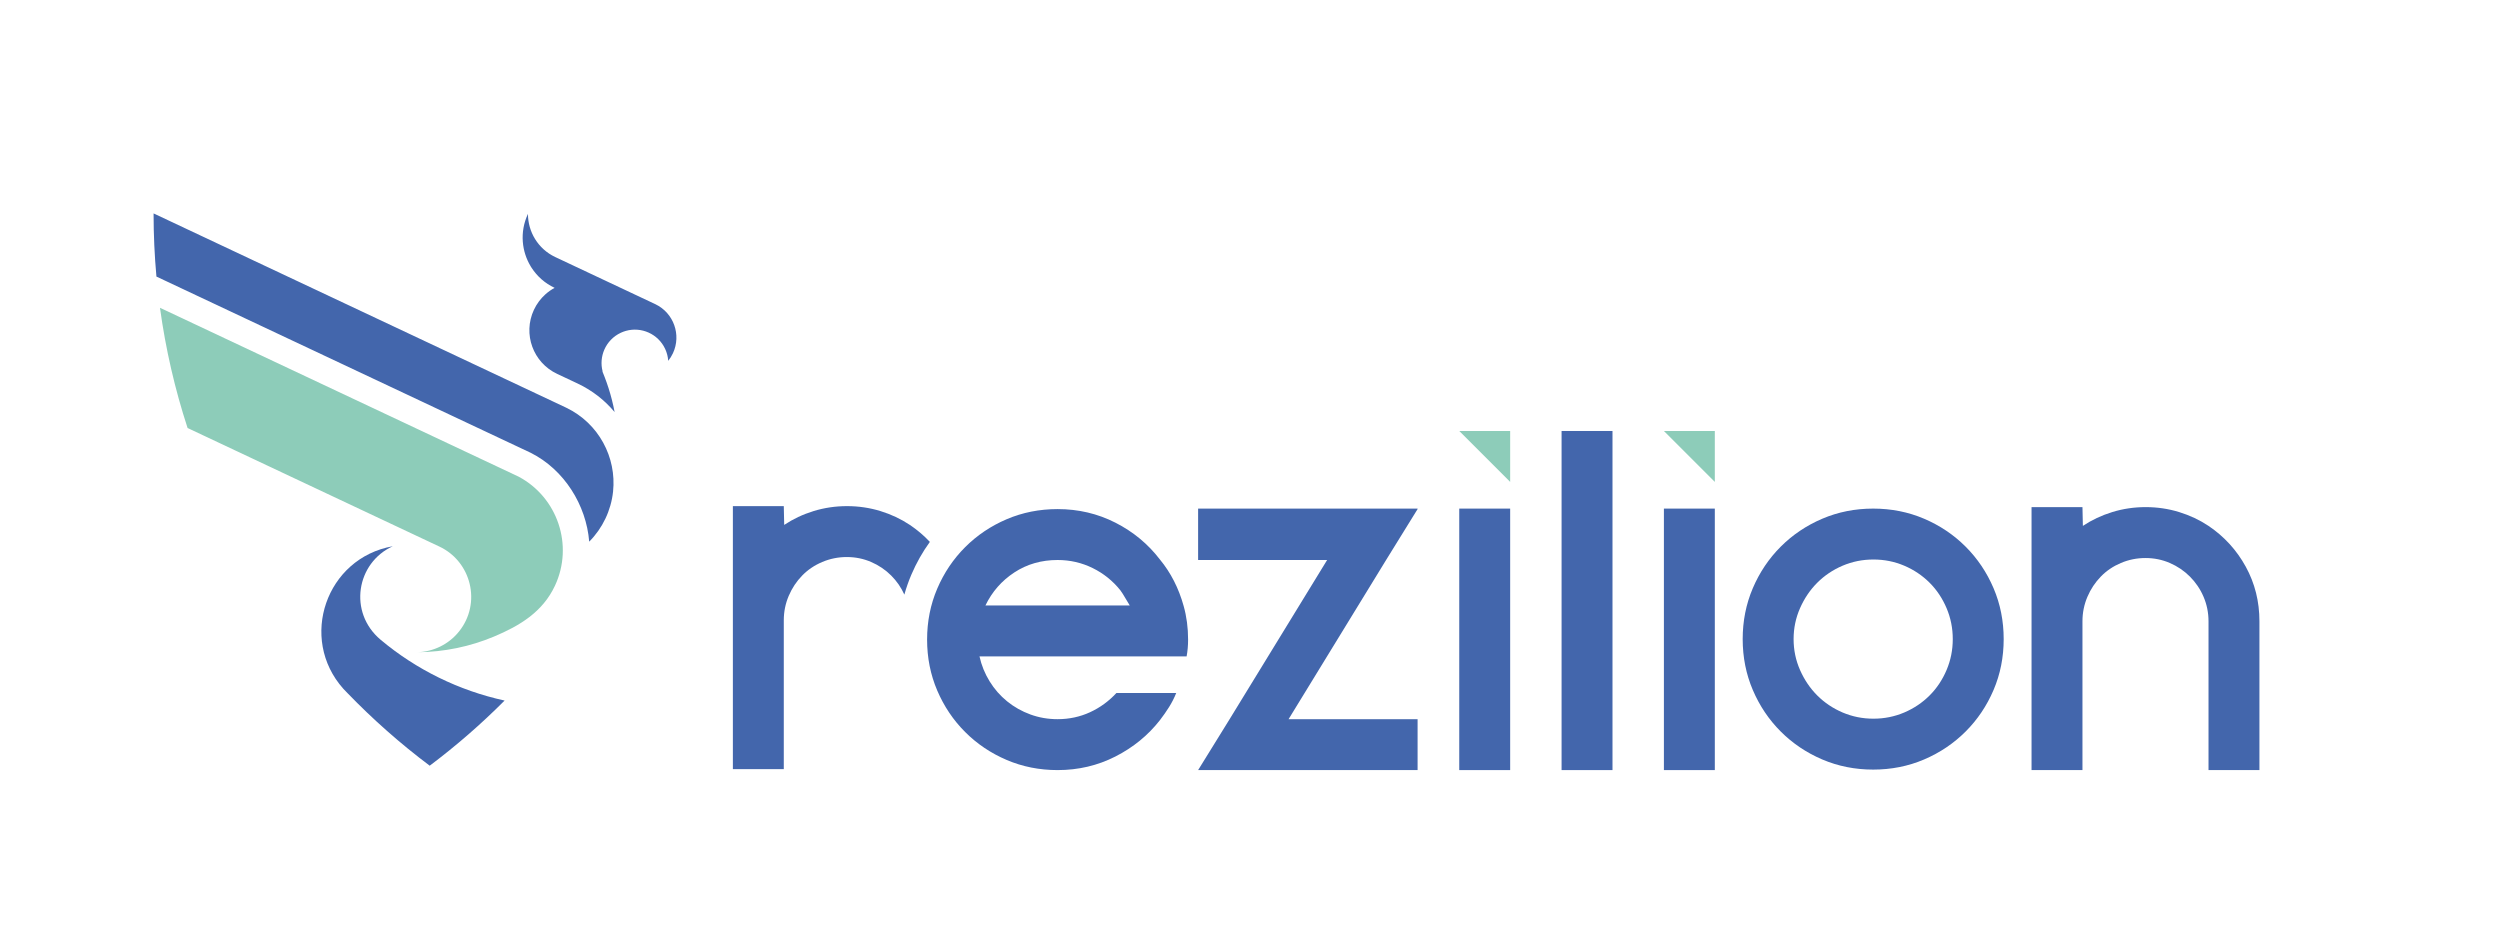
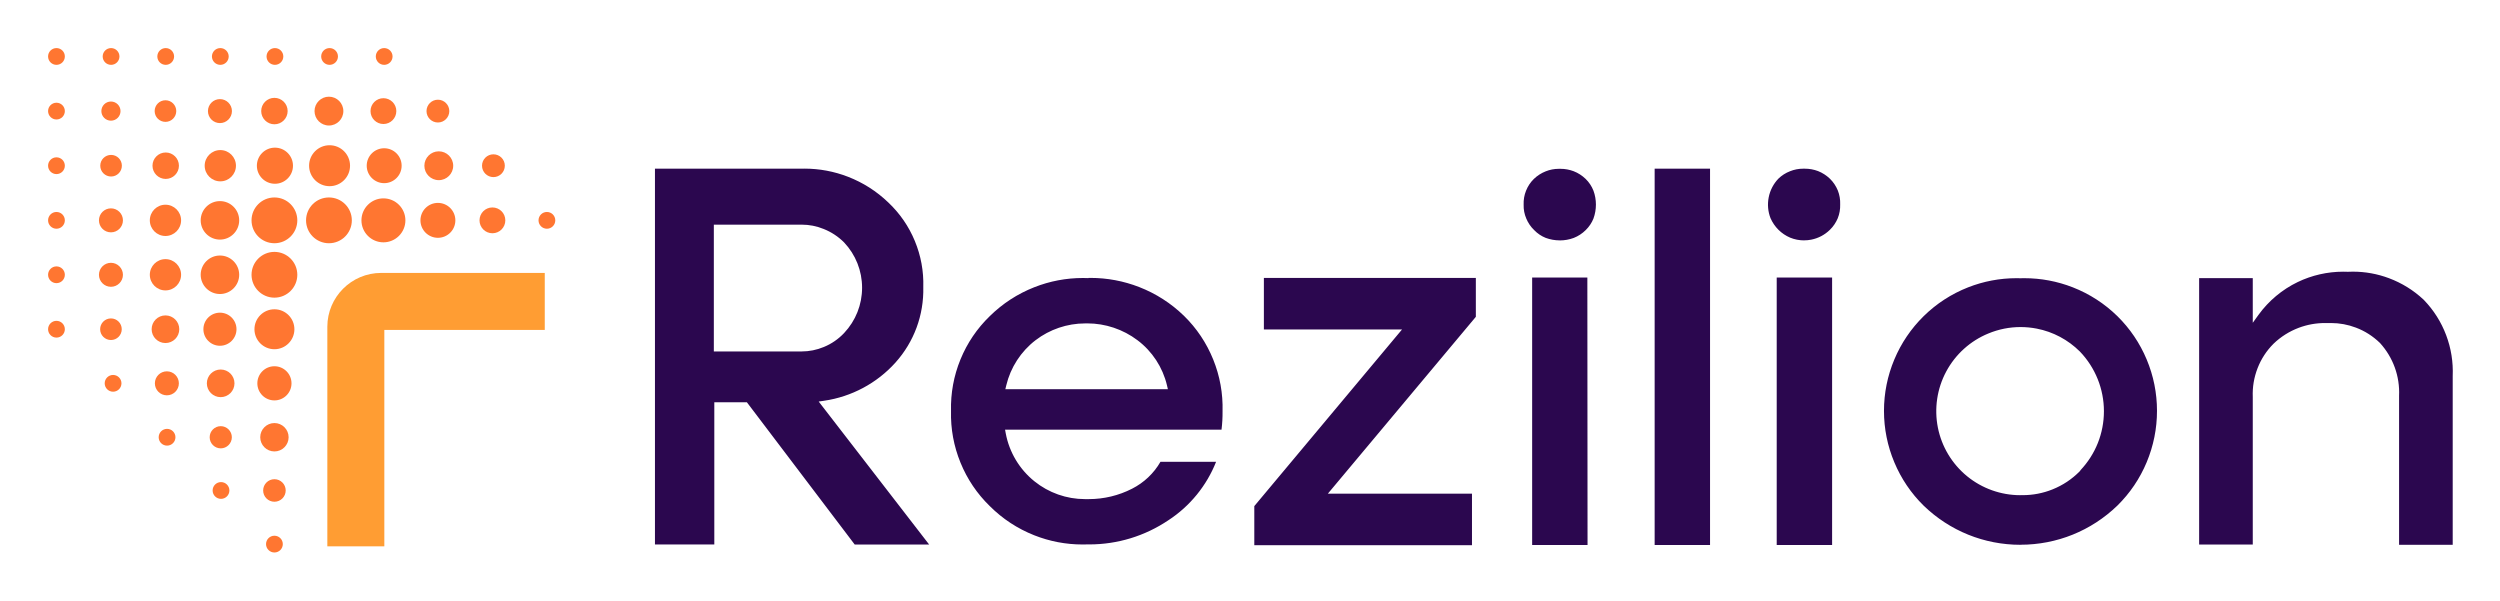
- <svg xmlns="http://www.w3.org/2000/svg" version="1.1" id="Layer_1" x="0px" y="0px" width="2984px" height="1116px" viewBox="0 0 2984 1116" style="enable-background:new 0 0 2984 1116;" xml:space="preserve">
-   <style type="text/css">
- 	.st0{fill-rule:evenodd;clip-rule:evenodd;fill:#4366AC;}
- 	.st1{fill-rule:evenodd;clip-rule:evenodd;fill:#8DCCB9;}
- </style>
+ <svg xmlns="http://www.w3.org/2000/svg" role="img" viewBox="-15.31 -15.31 796.12 191.12">
+   <defs>
+     <style>.c{fill:#ff7631}</style>
+   </defs>
+   <circle cx="20.06" cy="2.67" r="2.67" class="c" />
+   <circle cx="37.46" cy="2.67" r="2.67" class="c" />
+   <circle cx="54.85" cy="2.67" r="2.67" class="c" />
+   <circle cx="72.24" cy="2.67" r="2.67" class="c" />
+   <circle cx="89.64" cy="2.67" r="2.67" class="c" />
+   <circle cx="89.44" cy="54.86" r="7.29" class="c" />
+   <path d="M107.03 5.34c-1.47 0-2.67-1.2-2.67-2.67S105.56 0 107.03 0s2.67 1.2 2.67 2.67-1.2 2.67-2.67 2.67z" class="c" />
+   <circle cx="158.85" cy="54.86" r="2.67" class="c" />
+   <path d="M20.02 58.68c-2.11 0-3.82-1.71-3.82-3.82s1.72-3.82 3.82-3.82 3.82 1.71 3.82 3.82-1.71 3.82-3.82 3.82zm0 27.41c-1.9 0-3.44 1.54-3.44 3.44s1.54 3.44 3.44 3.44 3.44-1.54 3.44-3.44-1.54-3.44-3.44-3.44zm17.36-26.25c-2.75 0-4.98-2.23-4.98-4.98s2.23-4.98 4.98-4.98 4.98 2.23 4.98 4.98-2.23 4.98-4.98 4.98zm17.35 1.15c-3.38 0-6.13-2.75-6.13-6.13s2.75-6.13 6.13-6.13 6.13 2.75 6.13 6.13-2.75 6.13-6.13 6.13zm17.35 1.16c-4.02 0-7.29-3.27-7.29-7.29s3.27-7.29 7.29-7.29 7.29 3.27 7.29 7.29-3.27 7.29-7.29 7.29zM20.02 76.02c-2.11 0-3.82-1.71-3.82-3.82s1.72-3.82 3.82-3.82 3.82 1.72 3.82 3.82-1.71 3.82-3.82 3.82zm17.36 1.15c-2.75 0-4.98-2.23-4.98-4.98s2.23-4.98 4.98-4.98 4.98 2.23 4.98 4.98-2.23 4.98-4.98 4.98zm34.7 2.31c-4.02 0-7.29-3.27-7.29-7.29s3.27-7.29 7.29-7.29 7.29 3.27 7.29 7.29-3.27 7.29-7.29 7.29zm0 16.42c-3.51 0-6.36-2.85-6.36-6.36s2.85-6.36 6.36-6.36 6.36 2.85 6.36 6.36-2.85 6.36-6.36 6.36zm0 16.3c-3 0-5.44-2.44-5.44-5.44s2.44-5.44 5.44-5.44 5.44 2.44 5.44 5.44-2.44 5.44-5.44 5.44zm0 16.25c-2.49 0-4.52-2.03-4.52-4.52s2.03-4.52 4.52-4.52 4.52 2.03 4.52 4.52-2.03 4.52-4.52 4.52zm0 16.02c-1.98 0-3.59-1.61-3.59-3.59s1.61-3.59 3.59-3.59 3.59 1.61 3.59 3.59-1.61 3.59-3.59 3.59z" class="c" />
+   <circle cx="72.08" cy="157.96" r="2.67" class="c" />
+   <path d="M37.38 93.93c-2.43 0-4.4-1.97-4.4-4.4s1.97-4.4 4.4-4.4 4.4 1.97 4.4 4.4-1.97 4.4-4.4 4.4zm-16.68 15.5c-1.47 0-2.67-1.2-2.67-2.67s1.2-2.67 2.67-2.67 2.67 1.2 2.67 2.67-1.2 2.67-2.67 2.67zm17.13 1.15c-2.11 0-3.82-1.71-3.82-3.82s1.71-3.82 3.82-3.82 3.82 1.72 3.82 3.82-1.71 3.82-3.82 3.82z" class="c" />
+   <circle cx="37.89" cy="123.93" r="2.67" class="c" />
+   <path d="M20.06 40.9c-1.9 0-3.44-1.54-3.44-3.44s1.54-3.44 3.44-3.44 3.44 1.54 3.44 3.44-1.54 3.44-3.44 3.44zm17.4.77c-2.32 0-4.21-1.89-4.21-4.21s1.89-4.21 4.21-4.21 4.21 1.89 4.21 4.21-1.89 4.21-4.21 4.21zm17.39.77c-2.74 0-4.98-2.23-4.98-4.98s2.23-4.98 4.98-4.98 4.98 2.23 4.98 4.98-2.23 4.98-4.98 4.98z" class="c" />
+   <circle cx="72.24" cy="37.46" r="5.75" class="c" />
+   <circle cx="89.64" cy="37.46" r="6.52" class="c" />
+   <path d="M107.03 43.02c-3.06 0-5.56-2.49-5.56-5.56s2.49-5.56 5.56-5.56 5.56 2.49 5.56 5.56-2.49 5.56-5.56 5.56zm-.24 18.84c-3.86 0-7-3.14-7-7s3.14-7 7-7 7 3.14 7 7-3.14 7-7 7zm17.63-19.8c-2.53 0-4.59-2.06-4.59-4.59s2.06-4.59 4.59-4.59 4.59 2.06 4.59 4.59-2.06 4.59-4.59 4.59zm-.28 18.36c-3.06 0-5.56-2.49-5.56-5.56s2.49-5.56 5.56-5.56 5.56 2.49 5.56 5.56-2.49 5.56-5.56 5.56z" class="c" />
+   <circle cx="141.82" cy="37.46" r="3.63" class="c" />
+   <path d="M54.73 78.32c-3.38 0-6.13-2.75-6.13-6.13s2.75-6.13 6.13-6.13 6.13 2.75 6.13 6.13-2.75 6.13-6.13 6.13zm0 16.48c-2.9 0-5.27-2.36-5.27-5.27s2.36-5.27 5.27-5.27S60 86.62 60 89.53s-2.36 5.27-5.27 5.27zm.23 16.36c-2.43 0-4.4-1.97-4.4-4.4s1.97-4.4 4.4-4.4 4.4 1.97 4.4 4.4-1.97 4.4-4.4 4.4zm.03 16.31c-1.95 0-3.53-1.59-3.53-3.54s1.59-3.53 3.53-3.53 3.53 1.59 3.53 3.53-1.59 3.54-3.53 3.54z" class="c" />
+   <circle cx="55.07" cy="140.88" r="2.67" class="c" />
+   <circle cx="2.67" cy="2.67" r="2.67" class="c" />
+   <circle cx="2.67" cy="37.46" r="2.67" class="c" />
+   <circle cx="2.67" cy="54.86" r="2.67" class="c" />
+   <circle cx="2.67" cy="89.53" r="2.67" class="c" />
+   <circle cx="2.67" cy="72.19" r="2.67" class="c" />
+   <circle cx="2.67" cy="20.07" r="2.67" class="c" />
+   <path d="M20.02 23.12c-1.68 0-3.05-1.37-3.05-3.05s1.37-3.05 3.05-3.05 3.05 1.37 3.05 3.05-1.37 3.05-3.05 3.05zm17.36.38c-1.9 0-3.44-1.54-3.44-3.44s1.54-3.44 3.44-3.44 3.44 1.54 3.44 3.44-1.54 3.44-3.44 3.44zm17.35.39c-2.11 0-3.82-1.71-3.82-3.82s1.71-3.82 3.82-3.82 3.82 1.72 3.82 3.82-1.72 3.82-3.82 3.82zm17.35.38c-2.32 0-4.21-1.89-4.21-4.21s1.89-4.21 4.21-4.21 4.21 1.89 4.21 4.21-1.89 4.21-4.21 4.21z" class="c" />
+   <circle cx="89.44" cy="20.07" r="4.59" class="c" />
+   <path d="M106.79 24.18c-2.27 0-4.11-1.84-4.11-4.11s1.84-4.11 4.11-4.11 4.11 1.84 4.11 4.11-1.84 4.11-4.11 4.11zm17.35-.48c-2 0-3.63-1.63-3.63-3.63s1.63-3.63 3.63-3.63 3.63 1.63 3.63 3.63-1.63 3.63-3.63 3.63z" class="c" />
+   <circle cx="141.5" cy="54.86" r="4.11" class="c" />
+   <path fill="#ff9d33" d="M107.08 158.67H88.93V88.74c0-9.45 7.69-17.14 17.14-17.14h52.1v18.15h-51.09v68.92z" />
  <g>
-     <path class="st0" d="M468.837,651.993c-79.683,14.055-112.611,110.018-59.09,170.07l5.128,5.35   c30.284,31.322,63.032,60.246,97.931,86.466h0.158c31.621-23.76,61.478-49.74,89.339-77.708   c-54.454-11.831-105.598-36.981-147.965-72.548C415.349,730.893,425.378,671.702,468.837,651.993L468.837,651.993z" />
-     <path class="st1" d="M524.207,652.272c38.411,17.882,50.752,67.59,23.745,101.407c-12.258,15.35-30.65,24.273-49.847,24.837   c32.371-0.248,63.231-6.862,91.382-18.654c30.73-12.872,58.238-29.315,72.939-60.831c22.493-48.231,3.081-105.253-43.283-130.044   l-428.2-201.615c6.75,49.359,17.872,97.328,32.956,143.502L524.207,652.272L524.207,652.272z" />
-     <path class="st0" d="M624.027,288.585c0.801,10.384,4.04,20.442,9.408,29.322l1.218,1.939c6.506,9.972,15.774,18.31,27.34,23.735   c-3.96,2.14-7.681,4.755-11.07,7.8c-5.595,5.023-10.284,11.232-13.663,18.474c-13.429,28.795-0.973,63.015,27.821,76.44   l24.335,11.458l0.305,0.148c17.3,8.186,32.116,19.874,43.879,33.929c-0.945-4.994-2.043-9.935-3.289-14.819   c-2.344-9.189-5.217-18.162-8.581-26.895c-0.676-1.451-1.257-2.923-1.746-4.406l-0.933-2.255l0.226-0.137   c-2.309-8.837-1.444-17.99,2.072-26.018c3.745-8.564,10.506-15.854,19.641-20.108c1.95-0.908,3.928-1.645,5.929-2.22   c18.496-5.289,38.612,3.494,47,21.481c2.155,4.621,3.343,9.444,3.656,14.241c2.194-2.725,4.097-5.757,5.641-9.067   c10.248-21.979,0.869-48.073-20.938-58.533l-0.581-0.272l-0.122-0.061l-53.158-25.024l-65.474-30.834l-0.384-0.179   c-20.467-9.728-32.45-30.163-32.371-51.463l-0.126,0.266C625.068,266.228,623.183,277.59,624.027,288.585L624.027,288.585z" />
-     <path class="st0" d="M186.713,330.115l156.693,73.777L633.473,540.47c39.966,20.065,66.294,62.307,69.799,106.05   c15.957-16.011,26.101-37.269,28.482-59.776c4.309-40.723-17.02-81.471-55.915-100.114l-1.275-0.6L183.313,254.727   C183.313,280.139,184.462,305.288,186.713,330.115L186.713,330.115z" />
-     <path class="st0" d="M1085.987,626.53c8.826,5.946,16.795,12.701,23.893,20.27c-8.771,12.123-16.141,25.211-22.094,39.143   c-3.325,7.789-6.1,15.732-8.342,23.793c-3.881-8.636-9.164-16.209-15.681-22.73c-6.883-6.88-14.851-12.291-23.997-16.223   c-9.045-3.933-18.779-5.9-29.006-5.9c-10.23,0-20.062,1.968-29.304,5.9c-9.344,3.932-17.308,9.343-23.993,16.223   c-6.69,6.887-12.098,14.948-16.029,24.191c-3.936,9.246-5.904,18.981-5.904,29.211V853.69v64.311h-60.77V740.408V604.11h60.77   l0.492,22.421c10.625-7.077,22.323-12.586,35.11-16.521c12.78-3.932,26.059-5.9,39.822-5.9c13.767,0,27.143,1.968,39.929,5.9   C1063.664,613.945,1075.37,619.453,1085.987,626.53L1085.987,626.53z" />
-     <path class="st0" d="M1287.714,783.472h-118.593c2.359,10.622,6.392,20.553,12.094,29.8c5.705,9.242,12.686,17.211,20.945,23.893   c8.262,6.687,17.505,11.9,27.734,15.634c10.224,3.742,21.042,5.609,32.451,5.609c13.767,0,26.651-2.755,38.647-8.259   c11.996-5.509,22.518-13.179,31.567-23.014h11.207h60.185c-2.363,5.9-5.214,11.505-8.557,16.819   c-3.342,5.307-6.98,10.521-10.915,15.634c-14.159,18.094-31.861,32.547-53.101,43.366c-21.24,10.815-44.253,16.223-69.032,16.223   c-21.635,0-41.894-4.029-60.774-12.094c-18.88-8.065-35.401-19.174-49.56-33.337c-14.162-14.158-25.275-30.679-33.337-49.563   c-8.061-18.88-12.097-39.135-12.097-60.77c0-21.634,4.036-41.893,12.097-60.77c8.062-18.884,19.175-35.405,33.337-49.563   c14.158-14.158,30.68-25.275,49.56-33.336c18.88-8.062,39.14-12.094,60.774-12.094c24.78,0,47.793,5.407,69.032,16.227   c21.24,10.816,38.942,25.47,53.101,43.955c12.981,15.732,22.42,34.224,28.319,55.463c3.542,12.586,5.312,25.961,5.312,40.119   c0,7.081-0.588,13.767-1.77,20.058h-61.363H1287.714L1287.714,783.472z M1262.345,668.42c-19.276,0-36.482,4.916-51.629,14.848   c-15.142,9.935-26.651,23.11-34.514,39.434h137.473h34.812c-1.968-3.145-3.835-6.194-5.608-9.34c-1.767-3.149-3.634-6-5.602-8.754   c-9.044-11.308-20.061-20.159-33.042-26.551C1291.255,671.663,1277.29,668.42,1262.345,668.42L1262.345,668.42z" />
-     <path class="st0" d="M2235.831,607.061c21.633,0,41.893,4.029,60.769,12.093c18.885,8.061,35.406,19.175,49.564,33.337   c14.163,14.159,25.271,30.679,33.337,49.564c8.065,18.876,12.094,39.132,12.094,60.77c0,21.631-4.029,41.893-12.094,60.77   c-8.066,18.884-19.174,35.405-33.337,49.563c-14.158,14.159-30.679,25.272-49.564,33.337   c-18.876,8.061-39.136,12.093-60.769,12.093c-21.635,0-41.894-4.032-60.771-12.093c-18.885-8.065-35.406-19.178-49.564-33.337   s-25.271-30.679-33.336-49.563c-8.062-18.877-12.094-39.14-12.094-60.77c0-21.638,4.032-41.894,12.094-60.77   c8.065-18.884,19.178-35.405,33.336-49.564c14.158-14.162,30.68-25.276,49.564-33.337   C2193.937,611.09,2214.196,607.061,2235.831,607.061L2235.831,607.061z M2236.124,857.819c12.981,0,25.175-2.459,36.781-7.376   c11.505-4.915,21.635-11.702,30.288-20.36c8.65-8.65,15.34-18.779,20.255-30.385c4.916-11.601,7.376-23.896,7.376-36.873   c0-12.981-2.46-25.276-7.376-36.877c-4.916-11.602-11.605-21.732-20.255-30.389c-8.653-8.654-18.783-15.437-30.288-20.353   c-11.606-4.919-23.799-7.375-36.781-7.375c-12.977,0-25.171,2.456-36.776,7.375c-11.506,4.916-21.635,11.699-30.289,20.353   c-8.654,8.657-15.437,18.787-20.554,30.389c-5.112,11.601-7.669,23.896-7.669,36.877c0,12.977,2.557,25.272,7.669,36.873   c5.117,11.606,11.9,21.736,20.554,30.385c8.654,8.657,18.782,15.445,30.289,20.36   C2210.953,855.36,2223.147,857.819,2236.124,857.819L2236.124,857.819z" />
-     <path class="st0" d="M2636.083,627.708c18.683,12.589,33.534,28.813,44.447,48.677c10.919,19.867,16.324,41.599,16.324,65.201   v177.593h-60.77v-64.311V741.586c0-10.23-1.964-19.968-5.9-29.211c-3.935-9.242-9.439-17.304-16.324-24.191   c-6.883-6.88-14.851-12.291-23.997-16.223c-9.045-3.932-18.78-5.9-29.007-5.9c-10.23,0-20.062,1.968-29.304,5.9   c-9.343,3.932-17.307,9.343-23.994,16.223c-6.689,6.887-12.097,14.948-16.029,24.191c-3.935,9.243-5.902,18.981-5.902,29.211   v113.282v64.311h-60.771V741.586V605.287h60.771l0.492,22.421c10.625-7.077,22.324-12.586,35.107-16.521   c12.783-3.932,26.059-5.9,39.825-5.9s27.143,1.968,39.929,5.9C2613.759,615.122,2625.465,620.631,2636.083,627.708   L2636.083,627.708z" />
-     <polygon class="st0" points="1986.034,607.061 2046.804,607.061 2046.804,919.179 1986.034,919.179 1986.034,607.061  " />
-     <polygon class="st0" points="1863.901,919.179 1863.901,514.423 1924.671,514.423 1924.671,919.179 1863.901,919.179  " />
-     <polygon class="st0" points="1741.765,607.061 1802.534,607.061 1802.534,919.179 1741.765,919.179 1741.765,607.061  " />
-     <polygon class="st0" points="1692.036,607.65 1654.867,667.735 1538.041,858.409 1692.036,858.409 1692.036,919.179    1500.87,919.179 1430.067,919.179 1467.242,859.098 1584.064,668.42 1430.067,668.42 1430.067,607.061 1621.237,607.061    1692.036,607.061 1692.036,607.65  " />
-     <polygon class="st1" points="1802.534,514.426 1741.765,514.426 1802.534,575.193 1802.534,514.426  " />
-     <polygon class="st1" points="2046.804,514.426 1986.034,514.426 2046.804,575.193 2046.804,514.426  " />
+     <path fill="#2b074f" d="M329.42 158.08c-5.3 0-10.48-.99-15.4-2.94-5.32-2.11-10.06-5.22-14.11-9.26-4.07-3.95-7.21-8.61-9.35-13.85-2.14-5.24-3.16-10.77-3.02-16.43-.14-5.7.87-11.22 3.01-16.45 2.14-5.23 5.29-9.88 9.35-13.8 4.08-4.01 8.84-7.1 14.15-9.19 4.95-1.95 10.15-2.94 15.47-2.94.38 0 .76 0 1.13.02l.64.02.04-.07h.63c5.32 0 10.52.98 15.48 2.9 5.35 2.08 10.15 5.16 14.27 9.16 4.06 3.97 7.19 8.65 9.32 13.91s3.13 10.81 2.98 16.49c.02 1.97-.09 3.94-.33 5.87h-68.93l.22 1.2c1.13 6 4.37 11.41 9.12 15.23 4.54 3.67 10.26 5.68 16.1 5.68h1.27c4.75 0 9.5-1.14 13.73-3.31 3.8-1.93 6.92-4.88 9.05-8.57h17.71c-2.99 7.58-8.33 14.14-15.16 18.59-7.5 5.05-16.22 7.72-25.24 7.72h-.85c-.46.01-.86.02-1.27.02zm.81-70.4c-5.67 0-11.27 1.9-15.77 5.35-4.65 3.56-7.96 8.67-9.32 14.36l-.3 1.24h51.76l-.29-1.24c-1.36-5.73-4.7-10.84-9.41-14.37-4.56-3.45-10.22-5.35-15.94-5.35h-.72zm53.89 70.63v-12.45l47.05-56.26h-44V73.19h67.5v12.39l-47.13 56.32h45.9v16.41h-69.32zm88.48-.06V73.08h17.58l.06 85.17H472.6zm8.78-97.01c-1.53 0-3.03-.27-4.47-.8-1.37-.55-2.61-1.38-3.65-2.46-1.12-1.07-1.96-2.32-2.54-3.72-.59-1.38-.88-2.89-.83-4.37-.06-1.59.2-3.07.77-4.48.57-1.43 1.41-2.69 2.5-3.75 1.08-1.04 2.35-1.85 3.76-2.41 1.33-.53 2.72-.8 4.15-.8h.59c1.42 0 2.82.26 4.15.76 1.42.55 2.71 1.38 3.82 2.45 1.09 1.06 1.93 2.32 2.49 3.74 1.05 2.85 1.05 6.02 0 8.9-.55 1.37-1.39 2.61-2.46 3.66-1.1 1.09-2.38 1.93-3.8 2.49-1.42.53-2.92.8-4.45.8zm30.23-22.84h17.64v119.85h-17.64zm47.59 22.84c-1.53 0-3.02-.29-4.44-.87-2.8-1.19-5.02-3.4-6.25-6.2-.82-2.09-1.02-4.4-.58-6.64.44-2.24 1.51-4.3 3.09-5.95 1.05-1.02 2.31-1.83 3.72-2.37 1.32-.53 2.71-.8 4.12-.8h.61c1.43 0 2.84.26 4.17.76 1.41.56 2.69 1.38 3.79 2.44 1.09 1.07 1.93 2.33 2.51 3.74.55 1.4.81 2.89.75 4.4.05 1.58-.21 3.05-.77 4.44-.58 1.38-1.42 2.63-2.5 3.68-1.64 1.61-3.7 2.7-5.96 3.14-.74.15-1.51.22-2.27.22zm-8.72 11.84h17.64v85.16h-17.64zm77.63 85.1c-11.57 0-22.52-4.43-30.84-12.47-4.02-3.95-7.16-8.6-9.34-13.81-2.18-5.21-3.29-10.71-3.29-16.36s1.11-11.15 3.29-16.36c2.18-5.21 5.33-9.85 9.35-13.81 4.08-4 8.84-7.09 14.16-9.18 4.92-1.93 10.1-2.91 15.39-2.91.41 0 .82 0 1.24.02.46-.01.86-.02 1.26-.02 5.3 0 10.5.98 15.44 2.91 5.33 2.09 10.1 5.17 14.19 9.17 4.02 3.96 7.16 8.61 9.34 13.81 2.18 5.21 3.28 10.71 3.28 16.35s-1.11 11.15-3.28 16.36c-2.18 5.21-5.32 9.86-9.34 13.82-8.32 8.03-19.27 12.46-30.84 12.46zm-.05-15.82c.25 0 .51.01.76.01 3.26 0 6.45-.61 9.48-1.83 3.27-1.31 6.19-3.25 8.66-5.75l.18-.18.04-.15c4.84-5.11 7.5-11.79 7.5-18.83s-2.73-13.88-7.67-19.01c-3.78-3.75-8.51-6.26-13.71-7.28-1.7-.33-3.43-.5-5.16-.5-3.54 0-6.99.69-10.27 2.05-5.72 2.34-10.48 6.64-13.4 12.09-2.93 5.45-3.87 11.79-2.67 17.86 1.2 6.07 4.5 11.57 9.29 15.49 4.76 3.9 10.78 6.05 16.93 6.05h.04zm120.61 15.82v-47.45c.28-6.2-1.88-12.19-6.07-16.81-2.25-2.18-4.81-3.82-7.68-4.9-2.54-.97-5.21-1.46-7.93-1.46-.33 0-.66 0-1 .02-.25-.01-.58-.02-.91-.02-2.87 0-5.68.51-8.37 1.52-3 1.14-5.7 2.84-8.01 5.06-2.24 2.24-3.95 4.86-5.09 7.8-1.14 2.94-1.66 6.02-1.53 9.17v46.98H685V73.26h17.08v14.22l1.82-2.52c3.22-4.45 7.54-8.07 12.49-10.45 4.48-2.16 9.47-3.3 14.45-3.3.5 0 1.01.01 1.51.03.6-.02 1.11-.04 1.61-.04 3.94 0 7.81.7 11.49 2.08 4.09 1.53 7.79 3.82 10.99 6.8l.16.16c3.1 3.22 5.48 6.98 7.06 11.17 1.58 4.19 2.28 8.58 2.09 13.05v53.73h-17.08zm-491.81-.1l-34.32-45.28h-10.38v45.28h-18.9V38.41h46.45c.4-.01.78-.02 1.15-.02 4.76 0 9.43.87 13.87 2.59 4.8 1.86 9.12 4.61 12.83 8.18 3.68 3.48 6.53 7.6 8.46 12.28 1.93 4.67 2.84 9.6 2.69 14.66.21 8.93-2.94 17.45-8.87 24.06-5.91 6.57-13.99 10.88-22.73 12.15l-1.71.25 35.17 45.53h-23.71zm-44.85-61.47h27.93c2.44 0 4.83-.48 7.09-1.42 2.46-1.01 4.64-2.51 6.47-4.45 3.69-3.92 5.72-9.04 5.72-14.42s-2.03-10.5-5.72-14.42c-1.89-1.89-4.08-3.33-6.53-4.3-2.22-.91-4.56-1.37-6.97-1.37-.22 0-.45 0-.67.01h-27.32v40.34z" />
  </g>
</svg>
